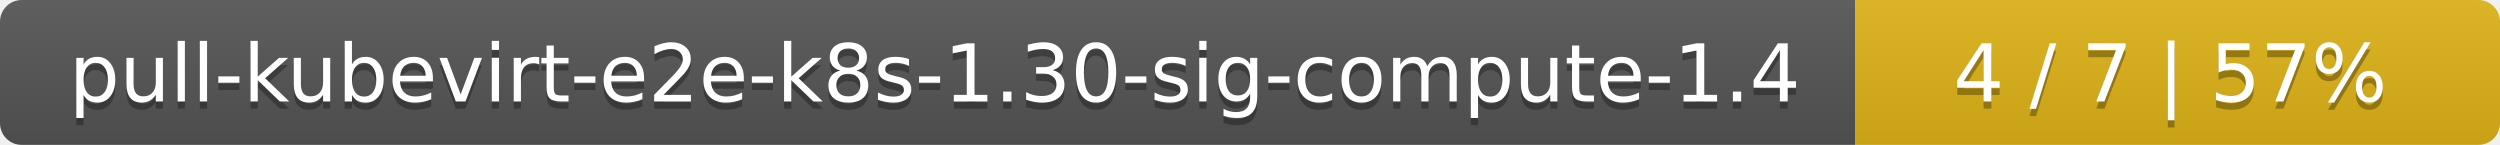
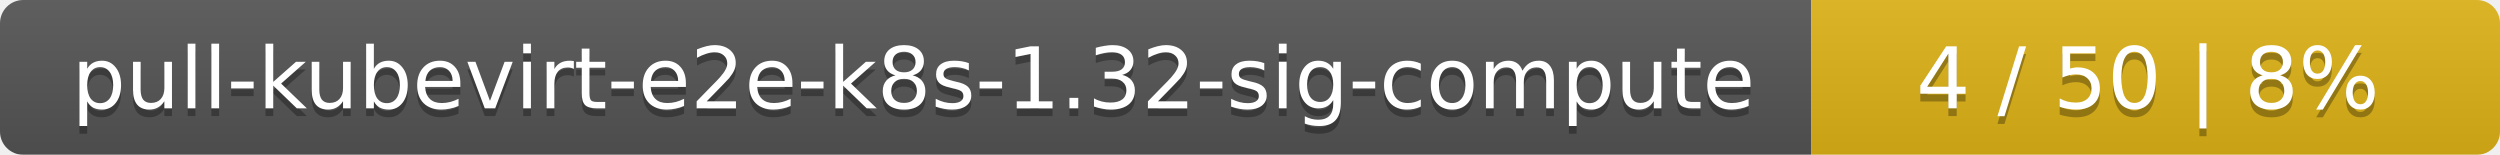
- <svg xmlns="http://www.w3.org/2000/svg" width="345" height="20">
+ <svg xmlns="http://www.w3.org/2000/svg" width="323" height="20">
  <linearGradient id="smooth" x2="0" y2="100%">
    <stop offset="0" stop-color="#bbb" stop-opacity=".1" />
    <stop offset="1" stop-opacity=".1" />
  </linearGradient>
  <mask id="round">
-     <rect width="345" height="20" rx="3" fill="#fff" />
+     <rect width="323" height="20" rx="3" fill="#fff" />
  </mask>
  <g mask="url(#round)">
-     <rect width="256" height="20" fill="#555" />
-     <rect x="256" width="89" height="20" fill="#dfb317" />
-     <rect width="345" height="20" fill="url(#smooth)" />
+     <rect width="234" height="20" fill="#555" />
+     <rect x="234" width="89" height="20" fill="#dfb317" />
+     <rect width="323" height="20" fill="url(#smooth)" />
  </g>
  <g fill="#fff" text-anchor="middle" font-family="DejaVu Sans,Verdana,Geneva,sans-serif" font-size="11">
-     <text x="129" y="15" fill="#010101" fill-opacity=".3">pull-kubevirt-e2e-k8s-1.30-sig-compute-1.4</text>
-     <text x="129" y="14">pull-kubevirt-e2e-k8s-1.30-sig-compute-1.4</text>
-     <text x="299.5" y="15" fill="#010101" fill-opacity=".3">4 / 7    |    57%</text>
-     <text x="299.5" y="14">4 / 7    |    57%</text>
+     <text x="118" y="15" fill="#010101" fill-opacity=".3">pull-kubevirt-e2e-k8s-1.32-sig-compute</text>
+     <text x="118" y="14">pull-kubevirt-e2e-k8s-1.32-sig-compute</text>
+     <text x="277.5" y="15" fill="#010101" fill-opacity=".3">4 / 50    |    8%</text>
+     <text x="277.5" y="14">4 / 50    |    8%</text>
  </g>
</svg>
